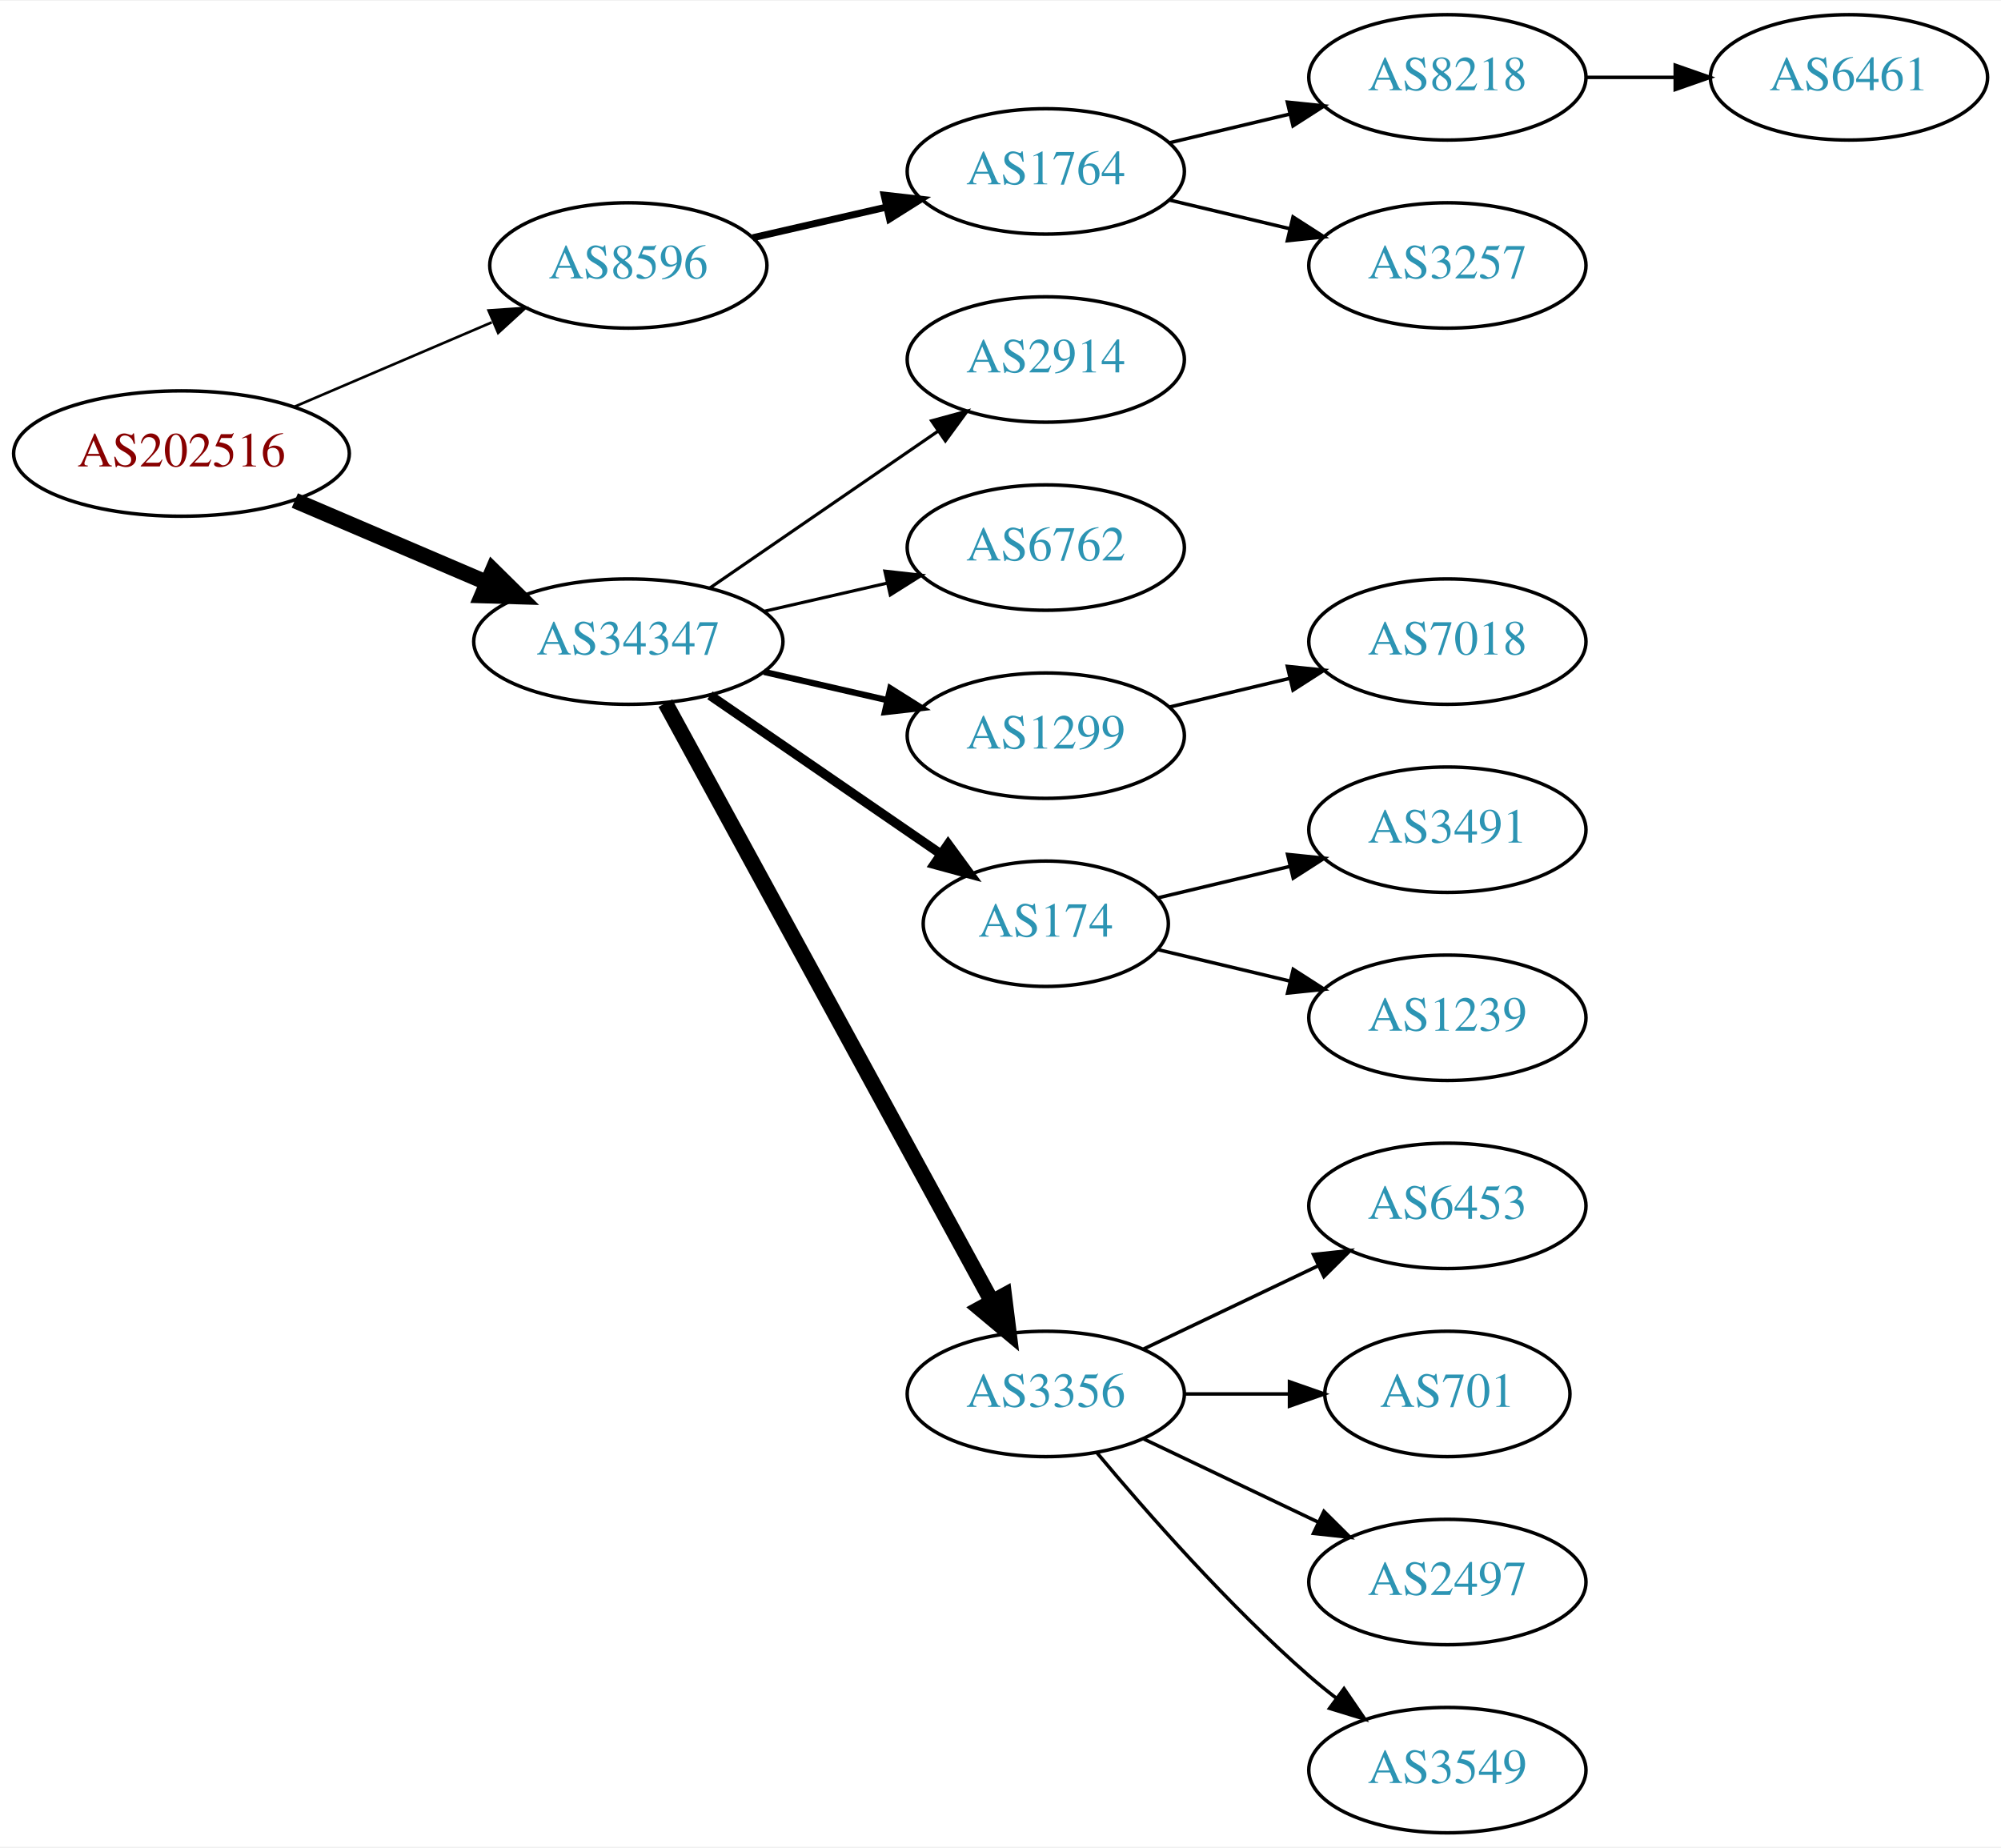
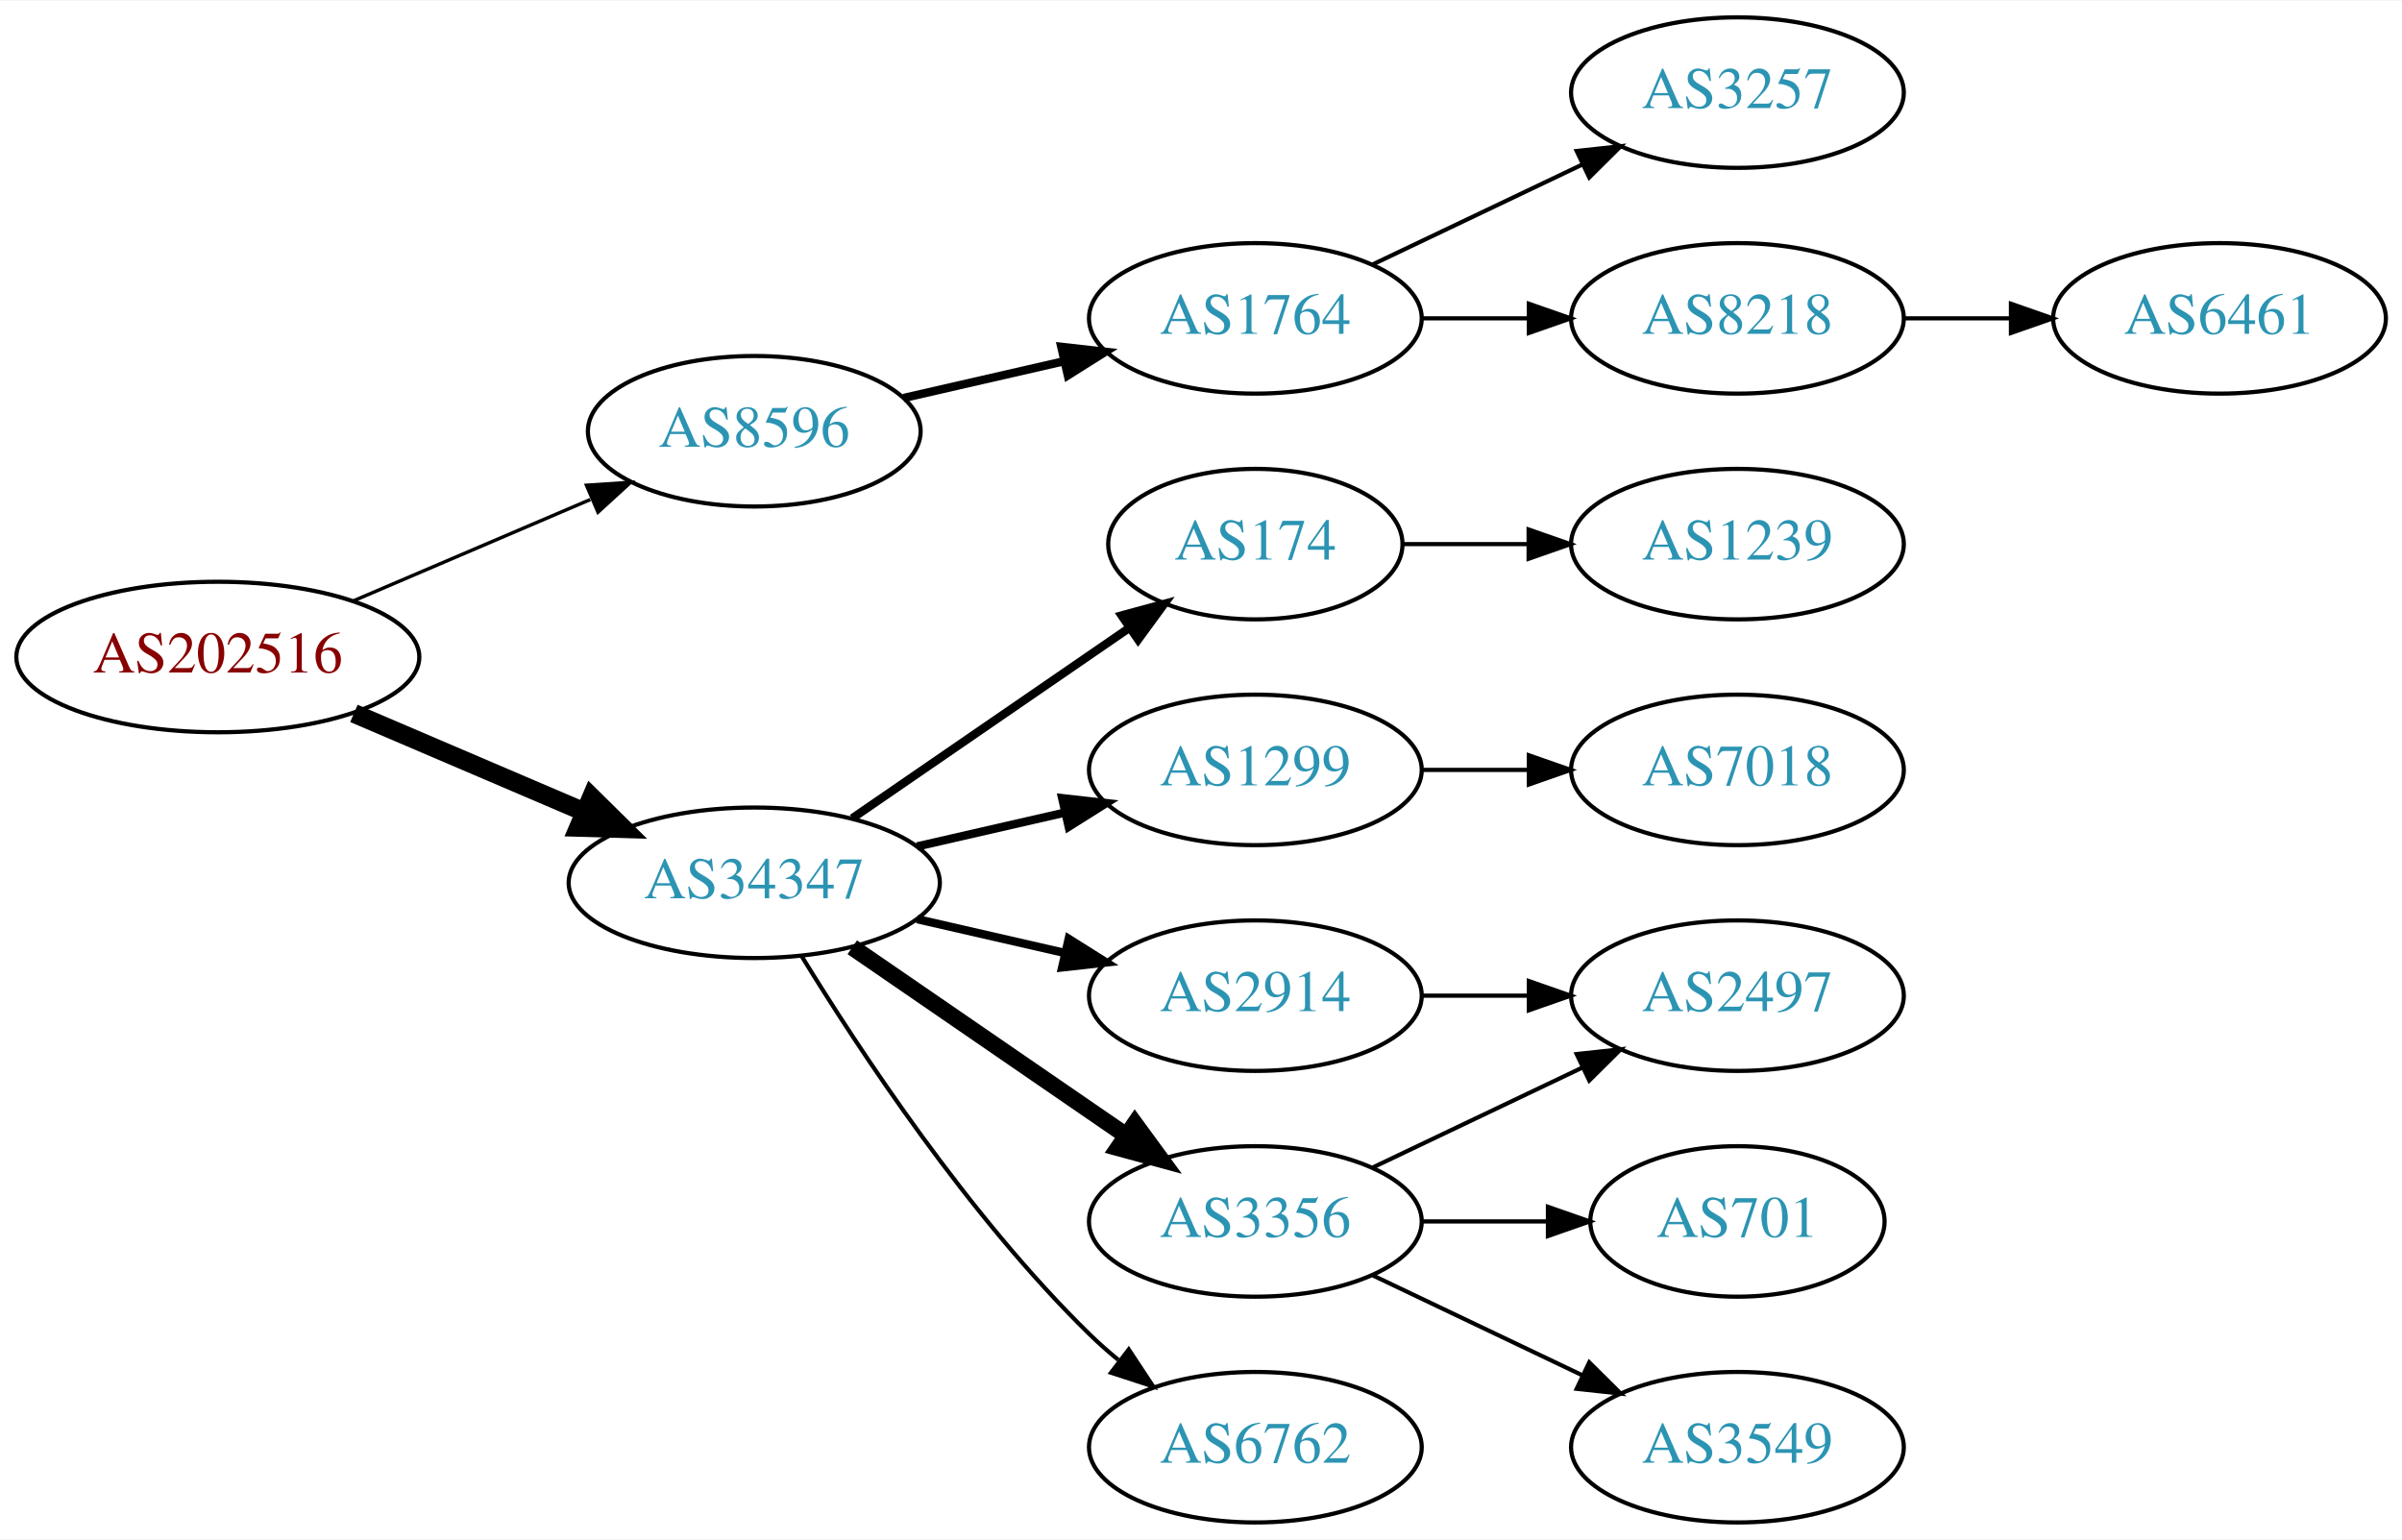
- <svg xmlns="http://www.w3.org/2000/svg" xmlns:xlink="http://www.w3.org/1999/xlink" width="574pt" height="530pt" viewBox="0.00 0.00 574.46 530.00">
-   <g id="graph0" class="graph" transform="scale(1 1) rotate(0) translate(4 526)">
-     <polygon fill="white" stroke="none" points="-4,4 -4,-526 570.463,-526 570.463,4 -4,4" />
+ <svg xmlns="http://www.w3.org/2000/svg" xmlns:xlink="http://www.w3.org/1999/xlink" width="574pt" height="368pt" viewBox="0.00 0.00 574.46 368.00">
+   <g id="graph0" class="graph" transform="scale(1 1) rotate(0) translate(4 364)">
+     <polygon fill="white" stroke="none" points="-4,4 -4,-364 570.463,-364 570.463,4 -4,4" />
    <g id="node1" class="node">
      <g id="a_node1">
        <a xlink:href="/asn/202516" xlink:title="AS202516 ~ web-crossing GmbH [AT]">
-           <ellipse fill="#ffffff" stroke="black" cx="48.096" cy="-396" rx="48.192" ry="18" />
-           <text text-anchor="middle" x="48.096" y="-392.3" font-family="Times,serif" font-size="14.00" fill="#880000">AS202516</text>
+           <ellipse fill="#ffffff" stroke="black" cx="48.096" cy="-207" rx="48.192" ry="18" />
+           <text text-anchor="middle" x="48.096" y="-203.3" font-family="Times,serif" font-size="14.00" fill="#880000">AS202516</text>
        </a>
      </g>
    </g>
    <g id="node2" class="node">
      <g id="a_node2">
        <a xlink:href="/asn/8596" xlink:title="AS8596 ~ hotze.com GmbH [AT]">
-           <ellipse fill="#ffffff" stroke="black" cx="176.388" cy="-450" rx="39.794" ry="18" />
-           <text text-anchor="middle" x="176.388" y="-446.3" font-family="Times,serif" font-size="14.00" fill="#2c94b3">AS8596</text>
+           <ellipse fill="#ffffff" stroke="black" cx="176.388" cy="-261" rx="39.794" ry="18" />
+           <text text-anchor="middle" x="176.388" y="-257.3" font-family="Times,serif" font-size="14.00" fill="#2c94b3">AS8596</text>
        </a>
      </g>
    </g>
    <g id="edge1" class="edge">
-       <path fill="none" stroke="black" stroke-width="0.75" d="M80.639,-409.487C97.776,-416.815 119.097,-425.931 137.172,-433.66" />
-       <polygon fill="black" stroke="black" stroke-width="0.75" points="136.262,-437.077 146.832,-437.79 139.014,-430.641 136.262,-437.077" />
+       <path fill="none" stroke="black" stroke-width="0.818" d="M80.639,-220.487C97.776,-227.815 119.097,-236.931 137.172,-244.66" />
+       <polygon fill="black" stroke="black" stroke-width="0.818" points="136.262,-248.077 146.832,-248.79 139.014,-241.641 136.262,-248.077" />
    </g>
    <g id="node3" class="node">
      <g id="a_node3">
        <a xlink:href="/asn/34347" xlink:title="AS34347 ~ HALLAG Kommunal GmbH [AT]">
-           <ellipse fill="#ffffff" stroke="black" cx="176.388" cy="-342" rx="44.393" ry="18" />
-           <text text-anchor="middle" x="176.388" y="-338.3" font-family="Times,serif" font-size="14.00" fill="#2c94b3">AS34347</text>
+           <ellipse fill="#ffffff" stroke="black" cx="176.388" cy="-153" rx="44.393" ry="18" />
+           <text text-anchor="middle" x="176.388" y="-149.3" font-family="Times,serif" font-size="14.00" fill="#2c94b3">AS34347</text>
        </a>
      </g>
    </g>
    <g id="edge2" class="edge">
-       <path fill="none" stroke="black" stroke-width="4.5" d="M80.639,-382.513C97.283,-375.396 117.873,-366.592 135.604,-359.011" />
-       <polygon fill="black" stroke="black" stroke-width="4.5" points="137.469,-362.495 145.116,-354.943 134.373,-355.255 137.469,-362.495" />
+       <path fill="none" stroke="black" stroke-width="4.5" d="M80.639,-193.513C97.283,-186.396 117.873,-177.592 135.604,-170.011" />
+       <polygon fill="black" stroke="black" stroke-width="4.5" points="137.469,-173.495 145.116,-165.943 134.373,-166.255 137.469,-173.495" />
    </g>
    <g id="node4" class="node">
      <g id="a_node4">
        <a xlink:href="/asn/1764" xlink:title="AS1764 ~ NEXTLAYER-AS [AT]">
-           <ellipse fill="#ffffff" stroke="black" cx="296.23" cy="-477" rx="39.794" ry="18" />
-           <text text-anchor="middle" x="296.23" y="-473.3" font-family="Times,serif" font-size="14.00" fill="#2c94b3">AS1764</text>
+           <ellipse fill="#ffffff" stroke="black" cx="296.23" cy="-288" rx="39.794" ry="18" />
+           <text text-anchor="middle" x="296.23" y="-284.3" font-family="Times,serif" font-size="14.00" fill="#2c94b3">AS1764</text>
        </a>
      </g>
    </g>
    <g id="edge3" class="edge">
-       <path fill="none" stroke="black" stroke-width="2" d="M212.107,-457.955C224.107,-460.704 237.728,-463.825 250.42,-466.733" />
-       <polygon fill="black" stroke="black" stroke-width="2" points="249.823,-470.187 260.352,-469.009 251.386,-463.364 249.823,-470.187" />
+       <path fill="none" stroke="black" stroke-width="2" d="M212.107,-268.955C224.107,-271.704 237.728,-274.825 250.42,-277.733" />
+       <polygon fill="black" stroke="black" stroke-width="2" points="249.823,-281.187 260.352,-280.009 251.386,-274.364 249.823,-281.187" />
    </g>
    <g id="node8" class="node">
      <g id="a_node8">
-         <a xlink:href="/asn/2914" xlink:title="AS2914 ~ NTT America, Inc. [US]">
-           <ellipse fill="#ffffff" stroke="black" cx="296.23" cy="-423" rx="39.794" ry="18" />
-           <text text-anchor="middle" x="296.23" y="-419.3" font-family="Times,serif" font-size="14.00" fill="#2c94b3">AS2914</text>
+         <a xlink:href="/asn/174" xlink:title="AS174 ~ Cogent Communications [US]">
+           <ellipse fill="#ffffff" stroke="black" cx="296.23" cy="-234" rx="35.194" ry="18" />
+           <text text-anchor="middle" x="296.23" y="-230.3" font-family="Times,serif" font-size="14.00" fill="#2c94b3">AS174</text>
        </a>
      </g>
    </g>
    <g id="edge7" class="edge">
-       <path fill="none" stroke="black" stroke-width="0.9" d="M199.83,-357.426C218.412,-370.198 244.972,-388.455 265.352,-402.463" />
-       <polygon fill="black" stroke="black" stroke-width="0.9" points="263.443,-405.398 273.666,-408.178 267.408,-399.629 263.443,-405.398" />
+       <path fill="none" stroke="black" stroke-width="2" d="M199.83,-168.426C218.645,-181.359 245.642,-199.915 266.118,-213.99" />
+       <polygon fill="black" stroke="black" stroke-width="2" points="264.228,-216.937 274.451,-219.718 268.193,-211.169 264.228,-216.937" />
    </g>
    <g id="node9" class="node">
      <g id="a_node9">
-         <a xlink:href="/asn/6762" xlink:title="AS6762 ~ TELECOM ITALIA SPARKLE S.p.A. [IT]">
-           <ellipse fill="#ffffff" stroke="black" cx="296.23" cy="-369" rx="39.794" ry="18" />
-           <text text-anchor="middle" x="296.23" y="-365.3" font-family="Times,serif" font-size="14.00" fill="#2c94b3">AS6762</text>
+         <a xlink:href="/asn/1299" xlink:title="AS1299 ~ Telia Carrier [EU]">
+           <ellipse fill="#ffffff" stroke="black" cx="296.23" cy="-180" rx="39.794" ry="18" />
+           <text text-anchor="middle" x="296.23" y="-176.3" font-family="Times,serif" font-size="14.00" fill="#2c94b3">AS1299</text>
        </a>
      </g>
    </g>
    <g id="edge8" class="edge">
-       <path fill="none" stroke="black" stroke-width="0.9" d="M215.322,-350.692C226.563,-353.267 238.976,-356.111 250.599,-358.774" />
-       <polygon fill="black" stroke="black" stroke-width="0.9" points="250.031,-362.235 260.56,-361.057 251.595,-355.412 250.031,-362.235" />
+       <path fill="none" stroke="black" stroke-width="2" d="M215.322,-161.692C226.563,-164.267 238.976,-167.111 250.599,-169.774" />
+       <polygon fill="black" stroke="black" stroke-width="2" points="250.031,-173.235 260.56,-172.057 251.595,-166.412 250.031,-173.235" />
    </g>
    <g id="node10" class="node">
      <g id="a_node10">
-         <a xlink:href="/asn/1299" xlink:title="AS1299 ~ Telia Carrier [EU]">
-           <ellipse fill="#ffffff" stroke="black" cx="296.23" cy="-315" rx="39.794" ry="18" />
-           <text text-anchor="middle" x="296.23" y="-311.3" font-family="Times,serif" font-size="14.00" fill="#2c94b3">AS1299</text>
+         <a xlink:href="/asn/3356" xlink:title="AS3356 ~ Level 3 Parent, LLC [US]">
+           <ellipse fill="#ffffff" stroke="black" cx="296.23" cy="-72" rx="39.794" ry="18" />
+           <text text-anchor="middle" x="296.23" y="-68.3" font-family="Times,serif" font-size="14.00" fill="#2c94b3">AS3356</text>
        </a>
      </g>
    </g>
    <g id="edge9" class="edge">
-       <path fill="none" stroke="black" stroke-width="1.8" d="M215.322,-333.308C226.563,-330.733 238.976,-327.889 250.599,-325.226" />
-       <polygon fill="black" stroke="black" stroke-width="1.8" points="251.595,-328.588 260.56,-322.943 250.031,-321.765 251.595,-328.588" />
+       <path fill="none" stroke="black" stroke-width="4" d="M199.83,-137.574C218.412,-124.802 244.972,-106.545 265.352,-92.537" />
+       <polygon fill="black" stroke="black" stroke-width="4" points="267.408,-95.371 273.666,-86.822 263.443,-89.602 267.408,-95.371" />
    </g>
    <g id="node11" class="node">
      <g id="a_node11">
-         <a xlink:href="/asn/174" xlink:title="AS174 ~ Cogent Communications [US]">
-           <ellipse fill="#ffffff" stroke="black" cx="296.23" cy="-261" rx="35.194" ry="18" />
-           <text text-anchor="middle" x="296.23" y="-257.3" font-family="Times,serif" font-size="14.00" fill="#2c94b3">AS174</text>
+         <a xlink:href="/asn/2914" xlink:title="AS2914 ~ NTT America, Inc. [US]">
+           <ellipse fill="#ffffff" stroke="black" cx="296.23" cy="-126" rx="39.794" ry="18" />
+           <text text-anchor="middle" x="296.23" y="-122.3" font-family="Times,serif" font-size="14.00" fill="#2c94b3">AS2914</text>
        </a>
      </g>
    </g>
    <g id="edge10" class="edge">
-       <path fill="none" stroke="black" stroke-width="2.7" d="M199.83,-326.574C218.645,-313.641 245.642,-295.085 266.118,-281.01" />
-       <polygon fill="black" stroke="black" stroke-width="2.7" points="268.193,-283.831 274.451,-275.282 264.228,-278.063 268.193,-283.831" />
+       <path fill="none" stroke="black" stroke-width="2" d="M215.322,-144.308C226.563,-141.733 238.976,-138.889 250.599,-136.226" />
+       <polygon fill="black" stroke="black" stroke-width="2" points="251.595,-139.588 260.56,-133.943 250.031,-132.765 251.595,-139.588" />
    </g>
    <g id="node12" class="node">
      <g id="a_node12">
-         <a xlink:href="/asn/3356" xlink:title="AS3356 ~ Level 3 Parent, LLC [US]">
-           <ellipse fill="#ffffff" stroke="black" cx="296.23" cy="-126" rx="39.794" ry="18" />
-           <text text-anchor="middle" x="296.23" y="-122.3" font-family="Times,serif" font-size="14.00" fill="#2c94b3">AS3356</text>
+         <a xlink:href="/asn/6762" xlink:title="AS6762 ~ TELECOM ITALIA SPARKLE S.p.A. [IT]">
+           <ellipse fill="#ffffff" stroke="black" cx="296.23" cy="-18" rx="39.794" ry="18" />
+           <text text-anchor="middle" x="296.23" y="-14.3" font-family="Times,serif" font-size="14.00" fill="#2c94b3">AS6762</text>
        </a>
      </g>
    </g>
    <g id="edge11" class="edge">
-       <path fill="none" stroke="black" stroke-width="4.5" d="M187.031,-324.324C207.713,-286.416 256.425,-197.127 280.805,-152.441" />
-       <polygon fill="black" stroke="black" stroke-width="4.5" points="284.286,-154.282 285.619,-143.617 277.373,-150.51 284.286,-154.282" />
+       <path fill="none" stroke="black" d="M187.653,-135.56C201.462,-113.009 227.651,-73.278 256.584,-45 258.724,-42.908 261.041,-40.863 263.441,-38.895" />
+       <polygon fill="black" stroke="black" points="265.951,-41.382 271.782,-32.536 261.708,-35.815 265.951,-41.382" />
    </g>
    <g id="node5" class="node">
      <g id="a_node5">
-         <a xlink:href="/asn/8218" xlink:title="AS8218 ~ legacy Neotelecoms [FR]">
-           <ellipse fill="#ffffff" stroke="black" cx="411.523" cy="-504" rx="39.794" ry="18" />
-           <text text-anchor="middle" x="411.523" y="-500.3" font-family="Times,serif" font-size="14.00" fill="#2c94b3">AS8218</text>
+         <a xlink:href="/asn/3257" xlink:title="AS3257 ~ GTT [DE]">
+           <ellipse fill="#ffffff" stroke="black" cx="411.523" cy="-342" rx="39.794" ry="18" />
+           <text text-anchor="middle" x="411.523" y="-338.3" font-family="Times,serif" font-size="14.00" fill="#2c94b3">AS3257</text>
        </a>
      </g>
    </g>
    <g id="edge4" class="edge">
-       <path fill="none" stroke="black" d="M331.837,-485.248C342.709,-487.838 354.863,-490.735 366.305,-493.462" />
-       <polygon fill="black" stroke="black" points="365.589,-496.889 376.128,-495.803 367.212,-490.08 365.589,-496.889" />
+       <path fill="none" stroke="black" d="M324.367,-300.934C339.361,-308.081 358.182,-317.052 374.405,-324.785" />
+       <polygon fill="black" stroke="black" points="373.075,-328.028 383.608,-329.171 376.087,-321.709 373.075,-328.028" />
    </g>
    <g id="node6" class="node">
      <g id="a_node6">
-         <a xlink:href="/asn/3257" xlink:title="AS3257 ~ GTT [DE]">
-           <ellipse fill="#ffffff" stroke="black" cx="411.523" cy="-450" rx="39.794" ry="18" />
-           <text text-anchor="middle" x="411.523" y="-446.3" font-family="Times,serif" font-size="14.00" fill="#2c94b3">AS3257</text>
+         <a xlink:href="/asn/8218" xlink:title="AS8218 ~ legacy Neotelecoms [FR]">
+           <ellipse fill="#ffffff" stroke="black" cx="411.523" cy="-288" rx="39.794" ry="18" />
+           <text text-anchor="middle" x="411.523" y="-284.3" font-family="Times,serif" font-size="14.00" fill="#2c94b3">AS8218</text>
        </a>
      </g>
    </g>
    <g id="edge5" class="edge">
-       <path fill="none" stroke="black" d="M331.837,-468.752C342.709,-466.162 354.863,-463.265 366.305,-460.538" />
-       <polygon fill="black" stroke="black" points="367.212,-463.92 376.128,-458.197 365.589,-457.111 367.212,-463.92" />
+       <path fill="none" stroke="black" d="M335.902,-288C344.105,-288 352.869,-288 361.401,-288" />
+       <polygon fill="black" stroke="black" points="361.641,-291.5 371.641,-288 361.641,-284.5 361.641,-291.5" />
    </g>
    <g id="node7" class="node">
      <g id="a_node7">
        <a xlink:href="/asn/6461" xlink:title="AS6461 ~ Zayo Bandwidth [US]">
-           <ellipse fill="#ffffff" stroke="black" cx="526.816" cy="-504" rx="39.794" ry="18" />
-           <text text-anchor="middle" x="526.816" y="-500.3" font-family="Times,serif" font-size="14.00" fill="#2c94b3">AS6461</text>
+           <ellipse fill="#ffffff" stroke="black" cx="526.816" cy="-288" rx="39.794" ry="18" />
+           <text text-anchor="middle" x="526.816" y="-284.3" font-family="Times,serif" font-size="14.00" fill="#2c94b3">AS6461</text>
        </a>
      </g>
    </g>
    <g id="edge6" class="edge">
-       <path fill="none" stroke="black" d="M451.195,-504C459.398,-504 468.162,-504 476.694,-504" />
-       <polygon fill="black" stroke="black" points="476.934,-507.5 486.934,-504 476.933,-500.5 476.934,-507.5" />
+       <path fill="none" stroke="black" d="M451.195,-288C459.398,-288 468.162,-288 476.694,-288" />
+       <polygon fill="black" stroke="black" points="476.934,-291.5 486.934,-288 476.933,-284.5 476.934,-291.5" />
+     </g>
+     <g id="node17" class="node">
+       <g id="a_node17">
+         <a xlink:href="/asn/1239" xlink:title="AS1239 ~ Sprint [US]">
+           <ellipse fill="#ffffff" stroke="black" cx="411.523" cy="-234" rx="39.794" ry="18" />
+           <text text-anchor="middle" x="411.523" y="-230.3" font-family="Times,serif" font-size="14.00" fill="#2c94b3">AS1239</text>
+         </a>
+       </g>
+     </g>
+     <g id="edge17" class="edge">
+       <path fill="none" stroke="black" d="M331.529,-234C340.906,-234 351.257,-234 361.291,-234" />
+       <polygon fill="black" stroke="black" points="361.58,-237.5 371.58,-234 361.58,-230.5 361.58,-237.5" />
    </g>
    <g id="node13" class="node">
      <g id="a_node13">
        <a xlink:href="/asn/7018" xlink:title="AS7018 ~ AT&amp;T Services, Inc. [US]">
-           <ellipse fill="#ffffff" stroke="black" cx="411.523" cy="-342" rx="39.794" ry="18" />
-           <text text-anchor="middle" x="411.523" y="-338.3" font-family="Times,serif" font-size="14.00" fill="#2c94b3">AS7018</text>
+           <ellipse fill="#ffffff" stroke="black" cx="411.523" cy="-180" rx="39.794" ry="18" />
+           <text text-anchor="middle" x="411.523" y="-176.3" font-family="Times,serif" font-size="14.00" fill="#2c94b3">AS7018</text>
        </a>
      </g>
    </g>
    <g id="edge12" class="edge">
-       <path fill="none" stroke="black" d="M331.837,-323.248C342.709,-325.838 354.863,-328.735 366.305,-331.462" />
-       <polygon fill="black" stroke="black" points="365.589,-334.889 376.128,-333.803 367.212,-328.08 365.589,-334.889" />
+       <path fill="none" stroke="black" d="M335.902,-180C344.105,-180 352.869,-180 361.401,-180" />
+       <polygon fill="black" stroke="black" points="361.641,-183.5 371.641,-180 361.641,-176.5 361.641,-183.5" />
    </g>
    <g id="node14" class="node">
      <g id="a_node14">
-         <a xlink:href="/asn/3491" xlink:title="AS3491 ~ PCCW Global, Inc. [US]">
-           <ellipse fill="#ffffff" stroke="black" cx="411.523" cy="-288" rx="39.794" ry="18" />
-           <text text-anchor="middle" x="411.523" y="-284.3" font-family="Times,serif" font-size="14.00" fill="#2c94b3">AS3491</text>
+         <a xlink:href="/asn/2497" xlink:title="AS2497 ~ Internet Initiative Japan Inc. [JP]">
+           <ellipse fill="#ffffff" stroke="black" cx="411.523" cy="-126" rx="39.794" ry="18" />
+           <text text-anchor="middle" x="411.523" y="-122.3" font-family="Times,serif" font-size="14.00" fill="#2c94b3">AS2497</text>
        </a>
      </g>
    </g>
    <g id="edge13" class="edge">
-       <path fill="none" stroke="black" d="M328.488,-268.449C340.168,-271.233 353.663,-274.449 366.293,-277.459" />
-       <polygon fill="black" stroke="black" points="365.645,-280.903 376.184,-279.816 367.268,-274.093 365.645,-280.903" />
+       <path fill="none" stroke="black" d="M324.367,-84.934C339.361,-92.081 358.182,-101.052 374.405,-108.785" />
+       <polygon fill="black" stroke="black" points="373.075,-112.028 383.608,-113.171 376.087,-105.709 373.075,-112.028" />
    </g>
    <g id="node15" class="node">
      <g id="a_node15">
-         <a xlink:href="/asn/1239" xlink:title="AS1239 ~ Sprint [US]">
-           <ellipse fill="#ffffff" stroke="black" cx="411.523" cy="-234" rx="39.794" ry="18" />
-           <text text-anchor="middle" x="411.523" y="-230.3" font-family="Times,serif" font-size="14.00" fill="#2c94b3">AS1239</text>
+         <a xlink:href="/asn/701" xlink:title="AS701 ~ UUNET [US]">
+           <ellipse fill="#ffffff" stroke="black" cx="411.523" cy="-72" rx="35.194" ry="18" />
+           <text text-anchor="middle" x="411.523" y="-68.3" font-family="Times,serif" font-size="14.00" fill="#2c94b3">AS701</text>
        </a>
      </g>
    </g>
    <g id="edge14" class="edge">
-       <path fill="none" stroke="black" d="M328.488,-253.551C340.168,-250.767 353.663,-247.551 366.293,-244.541" />
-       <polygon fill="black" stroke="black" points="367.268,-247.907 376.184,-242.184 365.645,-241.097 367.268,-247.907" />
+       <path fill="none" stroke="black" d="M335.902,-72C345.608,-72 356.098,-72 366.061,-72" />
+       <polygon fill="black" stroke="black" points="366.198,-75.5 376.198,-72 366.198,-68.5 366.198,-75.5" />
    </g>
    <g id="node16" class="node">
      <g id="a_node16">
-         <a xlink:href="/asn/6453" xlink:title="AS6453 ~ TATA COMMUNICATIONS (AMERICA) INC [US]">
-           <ellipse fill="#ffffff" stroke="black" cx="411.523" cy="-180" rx="39.794" ry="18" />
-           <text text-anchor="middle" x="411.523" y="-176.3" font-family="Times,serif" font-size="14.00" fill="#2c94b3">AS6453</text>
-         </a>
-       </g>
-     </g>
-     <g id="edge15" class="edge">
-       <path fill="none" stroke="black" d="M324.367,-138.934C339.361,-146.081 358.182,-155.052 374.405,-162.785" />
-       <polygon fill="black" stroke="black" points="373.075,-166.028 383.608,-167.171 376.087,-159.709 373.075,-166.028" />
-     </g>
-     <g id="node17" class="node">
-       <g id="a_node17">
-         <a xlink:href="/asn/701" xlink:title="AS701 ~ UUNET [US]">
-           <ellipse fill="#ffffff" stroke="black" cx="411.523" cy="-126" rx="35.194" ry="18" />
-           <text text-anchor="middle" x="411.523" y="-122.3" font-family="Times,serif" font-size="14.00" fill="#2c94b3">AS701</text>
-         </a>
-       </g>
-     </g>
-     <g id="edge16" class="edge">
-       <path fill="none" stroke="black" d="M335.902,-126C345.608,-126 356.098,-126 366.061,-126" />
-       <polygon fill="black" stroke="black" points="366.198,-129.5 376.198,-126 366.198,-122.5 366.198,-129.5" />
-     </g>
-     <g id="node18" class="node">
-       <g id="a_node18">
-         <a xlink:href="/asn/2497" xlink:title="AS2497 ~ Internet Initiative Japan Inc. [JP]">
-           <ellipse fill="#ffffff" stroke="black" cx="411.523" cy="-72" rx="39.794" ry="18" />
-           <text text-anchor="middle" x="411.523" y="-68.3" font-family="Times,serif" font-size="14.00" fill="#2c94b3">AS2497</text>
-         </a>
-       </g>
-     </g>
-     <g id="edge17" class="edge">
-       <path fill="none" stroke="black" d="M324.367,-113.066C339.361,-105.919 358.182,-96.948 374.405,-89.215" />
-       <polygon fill="black" stroke="black" points="376.087,-92.291 383.608,-84.829 373.075,-85.972 376.087,-92.291" />
-     </g>
-     <g id="node19" class="node">
-       <g id="a_node19">
        <a xlink:href="/asn/3549" xlink:title="AS3549 ~ Level 3 Parent, LLC [US]">
          <ellipse fill="#ffffff" stroke="black" cx="411.523" cy="-18" rx="39.794" ry="18" />
          <text text-anchor="middle" x="411.523" y="-14.3" font-family="Times,serif" font-size="14.00" fill="#2c94b3">AS3549</text>
        </a>
      </g>
    </g>
-     <g id="edge18" class="edge">
-       <path fill="none" stroke="black" d="M310.86,-109.183C325.143,-92.071 348.689,-65.255 371.877,-45 374.342,-42.846 376.981,-40.706 379.678,-38.628" />
-       <polygon fill="black" stroke="black" points="381.851,-41.375 387.832,-32.63 377.703,-35.736 381.851,-41.375" />
+     <g id="edge15" class="edge">
+       <path fill="none" stroke="black" d="M324.367,-59.066C339.361,-51.919 358.182,-42.948 374.405,-35.215" />
+       <polygon fill="black" stroke="black" points="376.087,-38.291 383.608,-30.829 373.075,-31.972 376.087,-38.291" />
+     </g>
+     <g id="edge16" class="edge">
+       <path fill="none" stroke="black" d="M335.902,-126C344.105,-126 352.869,-126 361.401,-126" />
+       <polygon fill="black" stroke="black" points="361.641,-129.5 371.641,-126 361.641,-122.5 361.641,-129.5" />
    </g>
  </g>
</svg>
